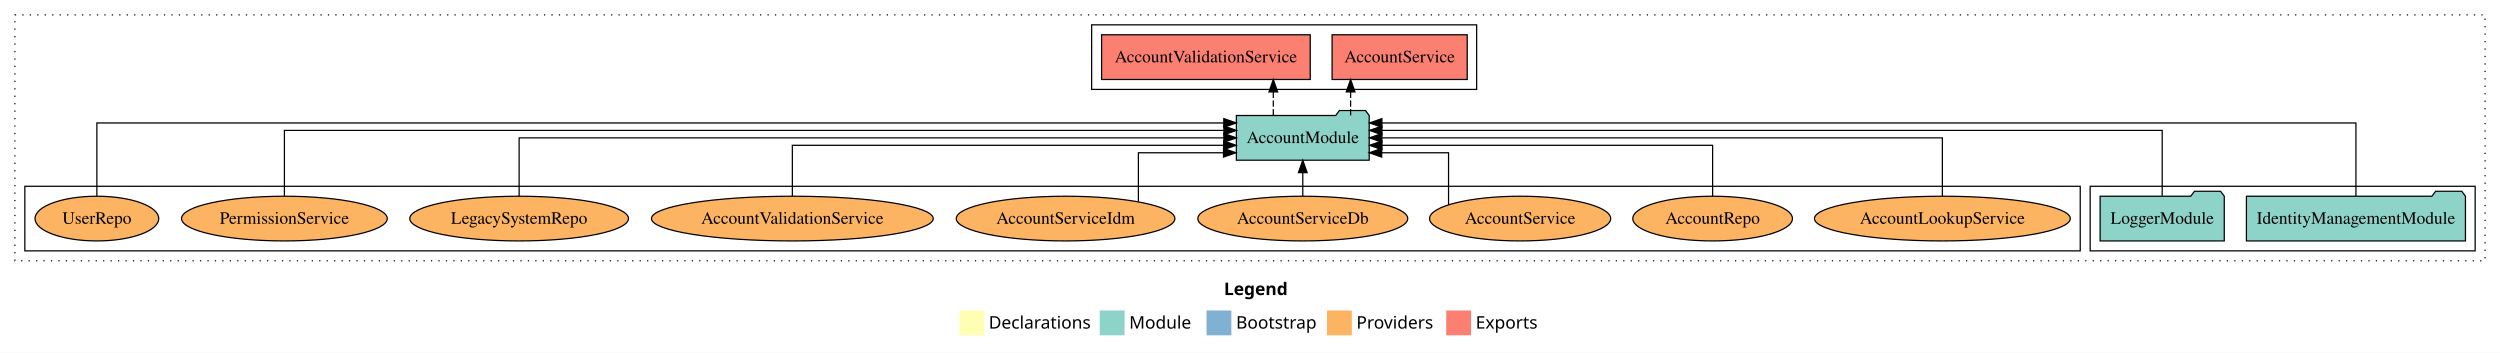
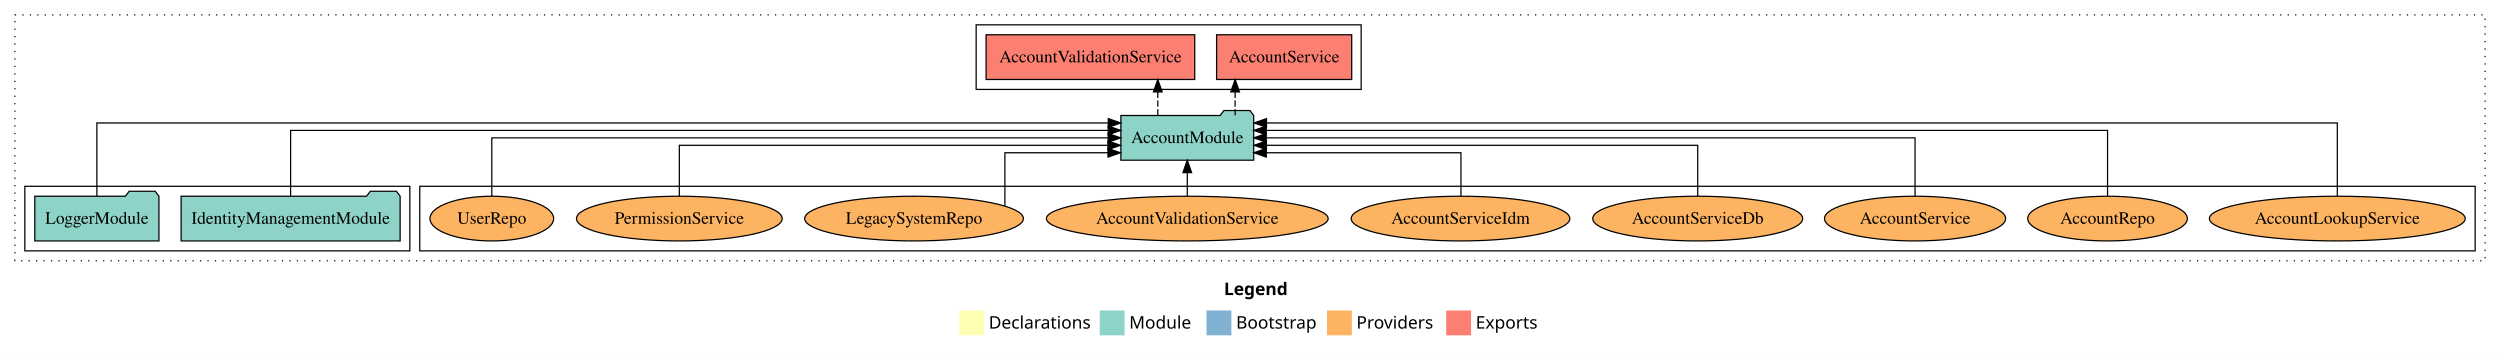
<svg xmlns="http://www.w3.org/2000/svg" width="2013pt" height="284pt" viewBox="0.00 0.00 2013.00 284.00">
  <g id="graph0" class="graph" transform="scale(1 1) rotate(0) translate(4 280)">
    <polygon fill="white" stroke="transparent" points="-4,4 -4,-280 2009,-280 2009,4 -4,4" />
    <text text-anchor="start" x="981.51" y="-42.4" font-family="Times-12" font-weight="bold" font-size="14.00">Legend</text>
    <polygon fill="#ffffb3" stroke="transparent" points="768.5,-10 768.5,-30 788.5,-30 788.5,-10 768.5,-10" />
    <text text-anchor="start" x="792.13" y="-15.4" font-family="Times-12" font-size="14.00">  Declarations</text>
    <polygon fill="#8dd3c7" stroke="transparent" points="881.5,-10 881.5,-30 901.5,-30 901.5,-10 881.5,-10" />
    <text text-anchor="start" x="905.23" y="-15.4" font-family="Times-12" font-size="14.00">  Module</text>
    <polygon fill="#80b1d3" stroke="transparent" points="967.5,-10 967.5,-30 987.5,-30 987.5,-10 967.5,-10" />
    <text text-anchor="start" x="991.28" y="-15.4" font-family="Times-12" font-size="14.00">  Bootstrap</text>
    <polygon fill="#fdb462" stroke="transparent" points="1064.5,-10 1064.5,-30 1084.5,-30 1084.5,-10 1064.5,-10" />
    <text text-anchor="start" x="1088.17" y="-15.4" font-family="Times-12" font-size="14.00">  Providers</text>
    <polygon fill="#fb8072" stroke="transparent" points="1160.5,-10 1160.5,-30 1180.5,-30 1180.5,-10 1160.5,-10" />
    <text text-anchor="start" x="1184.23" y="-15.4" font-family="Times-12" font-size="14.00">  Exports</text>
    <g id="clust1" class="cluster">
      <polygon fill="none" stroke="black" stroke-dasharray="1,5" points="8,-70 8,-268 1997,-268 1997,-70 8,-70" />
    </g>
+     <g id="clust6" class="cluster">
+       <polygon fill="none" stroke="black" points="334,-78 334,-130 1989,-130 1989,-78 334,-78" />
+     </g>
    <g id="clust4" class="cluster">
-       <polygon fill="none" stroke="black" points="875,-208 875,-260 1185,-260 1185,-208 875,-208" />
+       <polygon fill="none" stroke="black" points="782,-208 782,-260 1092,-260 1092,-208 782,-208" />
    </g>
    <g id="clust3" class="cluster">
-       <polygon fill="none" stroke="black" points="1679,-78 1679,-130 1989,-130 1989,-78 1679,-78" />
-     </g>
-     <g id="clust6" class="cluster">
-       <polygon fill="none" stroke="black" points="16,-78 16,-130 1671,-130 1671,-78 16,-78" />
+       <polygon fill="none" stroke="black" points="16,-78 16,-130 326,-130 326,-78 16,-78" />
    </g>
    <g id="node1" class="node">
-       <polygon fill="#8dd3c7" stroke="black" points="1981.18,-122 1978.18,-126 1957.18,-126 1954.18,-122 1804.82,-122 1804.82,-86 1981.18,-86 1981.18,-122" />
-       <text text-anchor="middle" x="1893" y="-99.8" font-family="Times,serif" font-size="14.00">IdentityManagementModule</text>
+       <polygon fill="#8dd3c7" stroke="black" points="318.18,-122 315.18,-126 294.18,-126 291.18,-122 141.82,-122 141.82,-86 318.18,-86 318.18,-122" />
+       <text text-anchor="middle" x="230" y="-99.8" font-family="Times,serif" font-size="14.00">IdentityManagementModule</text>
    </g>
    <g id="node3" class="node">
-       <polygon fill="#8dd3c7" stroke="black" points="1098.48,-187 1095.48,-191 1074.48,-191 1071.48,-187 991.52,-187 991.52,-151 1098.48,-151 1098.48,-187" />
-       <text text-anchor="middle" x="1045" y="-164.8" font-family="Times,serif" font-size="14.00">AccountModule</text>
+       <polygon fill="#8dd3c7" stroke="black" points="1005.48,-187 1002.48,-191 981.48,-191 978.48,-187 898.52,-187 898.52,-151 1005.48,-151 1005.48,-187" />
+       <text text-anchor="middle" x="952" y="-164.8" font-family="Times,serif" font-size="14.00">AccountModule</text>
    </g>
    <g id="edge1" class="edge">
-       <path fill="none" stroke="black" d="M1893,-122.25C1893,-145.02 1893,-181 1893,-181 1893,-181 1108.69,-181 1108.69,-181" />
-       <polygon fill="black" stroke="black" points="1108.69,-177.5 1098.69,-181 1108.69,-184.5 1108.69,-177.5" />
+       <path fill="none" stroke="black" d="M230,-122.28C230,-143.32 230,-175 230,-175 230,-175 888.32,-175 888.32,-175" />
+       <polygon fill="black" stroke="black" points="888.32,-178.5 898.32,-175 888.32,-171.5 888.32,-178.5" />
    </g>
    <g id="node2" class="node">
-       <polygon fill="#8dd3c7" stroke="black" points="1786.98,-122 1783.98,-126 1762.98,-126 1759.98,-122 1687.02,-122 1687.02,-86 1786.98,-86 1786.98,-122" />
-       <text text-anchor="middle" x="1737" y="-99.8" font-family="Times,serif" font-size="14.00">LoggerModule</text>
+       <polygon fill="#8dd3c7" stroke="black" points="123.98,-122 120.98,-126 99.98,-126 96.98,-122 24.02,-122 24.02,-86 123.98,-86 123.98,-122" />
+       <text text-anchor="middle" x="74" y="-99.8" font-family="Times,serif" font-size="14.00">LoggerModule</text>
    </g>
    <g id="edge2" class="edge">
-       <path fill="none" stroke="black" d="M1737,-122.28C1737,-143.32 1737,-175 1737,-175 1737,-175 1108.72,-175 1108.72,-175" />
-       <polygon fill="black" stroke="black" points="1108.72,-171.5 1098.72,-175 1108.72,-178.5 1108.72,-171.5" />
+       <path fill="none" stroke="black" d="M74,-122.25C74,-145.02 74,-181 74,-181 74,-181 888.4,-181 888.4,-181" />
+       <polygon fill="black" stroke="black" points="888.4,-184.5 898.4,-181 888.4,-177.5 888.4,-184.5" />
    </g>
    <g id="node4" class="node">
-       <polygon fill="#fb8072" stroke="black" points="1177.4,-252 1068.6,-252 1068.6,-216 1177.4,-216 1177.4,-252" />
-       <text text-anchor="middle" x="1123" y="-229.8" font-family="Times,serif" font-size="14.00">AccountService </text>
+       <polygon fill="#fb8072" stroke="black" points="1084.4,-252 975.6,-252 975.6,-216 1084.4,-216 1084.4,-252" />
+       <text text-anchor="middle" x="1030" y="-229.8" font-family="Times,serif" font-size="14.00">AccountService </text>
    </g>
    <g id="edge3" class="edge">
-       <path fill="none" stroke="black" stroke-dasharray="5,2" d="M1083.52,-187.11C1083.52,-187.11 1083.52,-205.99 1083.52,-205.99" />
-       <polygon fill="black" stroke="black" points="1080.02,-205.99 1083.52,-215.99 1087.02,-205.99 1080.02,-205.99" />
+       <path fill="none" stroke="black" stroke-dasharray="5,2" d="M990.52,-187.11C990.52,-187.11 990.52,-205.99 990.52,-205.99" />
+       <polygon fill="black" stroke="black" points="987.02,-205.99 990.52,-215.99 994.02,-205.99 987.02,-205.99" />
    </g>
    <g id="node5" class="node">
-       <polygon fill="#fb8072" stroke="black" points="1051,-252 883,-252 883,-216 1051,-216 1051,-252" />
-       <text text-anchor="middle" x="967" y="-229.8" font-family="Times,serif" font-size="14.00">AccountValidationService </text>
+       <polygon fill="#fb8072" stroke="black" points="958,-252 790,-252 790,-216 958,-216 958,-252" />
+       <text text-anchor="middle" x="874" y="-229.8" font-family="Times,serif" font-size="14.00">AccountValidationService </text>
    </g>
    <g id="edge4" class="edge">
-       <path fill="none" stroke="black" stroke-dasharray="5,2" d="M1021.26,-187.11C1021.26,-187.11 1021.26,-205.99 1021.26,-205.99" />
-       <polygon fill="black" stroke="black" points="1017.76,-205.99 1021.26,-215.99 1024.76,-205.99 1017.76,-205.99" />
+       <path fill="none" stroke="black" stroke-dasharray="5,2" d="M928.26,-187.11C928.26,-187.11 928.26,-205.99 928.26,-205.99" />
+       <polygon fill="black" stroke="black" points="924.76,-205.99 928.26,-215.99 931.76,-205.99 924.76,-205.99" />
    </g>
    <g id="node6" class="node">
-       <ellipse fill="#fdb462" stroke="black" cx="1560" cy="-104" rx="103" ry="18" />
-       <text text-anchor="middle" x="1560" y="-99.8" font-family="Times,serif" font-size="14.00">AccountLookupService</text>
+       <ellipse fill="#fdb462" stroke="black" cx="1878" cy="-104" rx="103" ry="18" />
+       <text text-anchor="middle" x="1878" y="-99.8" font-family="Times,serif" font-size="14.00">AccountLookupService</text>
    </g>
    <g id="edge5" class="edge">
-       <path fill="none" stroke="black" d="M1560,-122.11C1560,-141.34 1560,-169 1560,-169 1560,-169 1108.66,-169 1108.66,-169" />
-       <polygon fill="black" stroke="black" points="1108.66,-165.5 1098.66,-169 1108.66,-172.5 1108.66,-165.5" />
+       <path fill="none" stroke="black" d="M1878,-122.25C1878,-145.02 1878,-181 1878,-181 1878,-181 1015.79,-181 1015.79,-181" />
+       <polygon fill="black" stroke="black" points="1015.79,-177.5 1005.79,-181 1015.79,-184.5 1015.79,-177.5" />
    </g>
    <g id="node7" class="node">
-       <ellipse fill="#fdb462" stroke="black" cx="1375" cy="-104" rx="64.27" ry="18" />
-       <text text-anchor="middle" x="1375" y="-99.8" font-family="Times,serif" font-size="14.00">AccountRepo</text>
+       <ellipse fill="#fdb462" stroke="black" cx="1693" cy="-104" rx="64.27" ry="18" />
+       <text text-anchor="middle" x="1693" y="-99.8" font-family="Times,serif" font-size="14.00">AccountRepo</text>
    </g>
    <g id="edge6" class="edge">
-       <path fill="none" stroke="black" d="M1375,-122.02C1375,-139.37 1375,-163 1375,-163 1375,-163 1108.75,-163 1108.75,-163" />
-       <polygon fill="black" stroke="black" points="1108.75,-159.5 1098.75,-163 1108.75,-166.5 1108.75,-159.5" />
+       <path fill="none" stroke="black" d="M1693,-122.28C1693,-143.32 1693,-175 1693,-175 1693,-175 1015.59,-175 1015.59,-175" />
+       <polygon fill="black" stroke="black" points="1015.59,-171.5 1005.59,-175 1015.59,-178.5 1015.59,-171.5" />
    </g>
    <g id="node8" class="node">
-       <ellipse fill="#fdb462" stroke="black" cx="1220" cy="-104" rx="72.91" ry="18" />
-       <text text-anchor="middle" x="1220" y="-99.8" font-family="Times,serif" font-size="14.00">AccountService</text>
+       <ellipse fill="#fdb462" stroke="black" cx="1538" cy="-104" rx="72.91" ry="18" />
+       <text text-anchor="middle" x="1538" y="-99.8" font-family="Times,serif" font-size="14.00">AccountService</text>
    </g>
    <g id="edge7" class="edge">
-       <path fill="none" stroke="black" d="M1162.37,-114.98C1162.37,-130.51 1162.37,-157 1162.37,-157 1162.37,-157 1108.53,-157 1108.53,-157" />
-       <polygon fill="black" stroke="black" points="1108.53,-153.5 1098.53,-157 1108.53,-160.5 1108.53,-153.5" />
+       <path fill="none" stroke="black" d="M1538,-122.11C1538,-141.34 1538,-169 1538,-169 1538,-169 1015.56,-169 1015.56,-169" />
+       <polygon fill="black" stroke="black" points="1015.56,-165.5 1005.56,-169 1015.56,-172.5 1015.56,-165.5" />
    </g>
    <g id="node9" class="node">
-       <ellipse fill="#fdb462" stroke="black" cx="1045" cy="-104" rx="84.51" ry="18" />
-       <text text-anchor="middle" x="1045" y="-99.8" font-family="Times,serif" font-size="14.00">AccountServiceDb</text>
+       <ellipse fill="#fdb462" stroke="black" cx="1363" cy="-104" rx="84.51" ry="18" />
+       <text text-anchor="middle" x="1363" y="-99.8" font-family="Times,serif" font-size="14.00">AccountServiceDb</text>
    </g>
    <g id="edge8" class="edge">
-       <path fill="none" stroke="black" d="M1045,-122.11C1045,-122.11 1045,-140.99 1045,-140.99" />
-       <polygon fill="black" stroke="black" points="1041.5,-140.99 1045,-150.99 1048.5,-140.99 1041.5,-140.99" />
+       <path fill="none" stroke="black" d="M1363,-122.02C1363,-139.37 1363,-163 1363,-163 1363,-163 1015.73,-163 1015.73,-163" />
+       <polygon fill="black" stroke="black" points="1015.73,-159.5 1005.73,-163 1015.73,-166.5 1015.73,-159.5" />
    </g>
    <g id="node10" class="node">
-       <ellipse fill="#fdb462" stroke="black" cx="854" cy="-104" rx="88.02" ry="18" />
-       <text text-anchor="middle" x="854" y="-99.8" font-family="Times,serif" font-size="14.00">AccountServiceIdm</text>
+       <ellipse fill="#fdb462" stroke="black" cx="1172" cy="-104" rx="88.02" ry="18" />
+       <text text-anchor="middle" x="1172" y="-99.8" font-family="Times,serif" font-size="14.00">AccountServiceIdm</text>
    </g>
    <g id="edge9" class="edge">
-       <path fill="none" stroke="black" d="M912.63,-117.65C912.63,-133.35 912.63,-157 912.63,-157 912.63,-157 981.16,-157 981.16,-157" />
-       <polygon fill="black" stroke="black" points="981.16,-160.5 991.16,-157 981.16,-153.5 981.16,-160.5" />
+       <path fill="none" stroke="black" d="M1172.36,-122.24C1172.36,-137.57 1172.36,-157 1172.36,-157 1172.36,-157 1015.62,-157 1015.62,-157" />
+       <polygon fill="black" stroke="black" points="1015.62,-153.5 1005.62,-157 1015.62,-160.5 1015.62,-153.5" />
    </g>
    <g id="node11" class="node">
-       <ellipse fill="#fdb462" stroke="black" cx="634" cy="-104" rx="113.44" ry="18" />
-       <text text-anchor="middle" x="634" y="-99.8" font-family="Times,serif" font-size="14.00">AccountValidationService</text>
+       <ellipse fill="#fdb462" stroke="black" cx="952" cy="-104" rx="113.44" ry="18" />
+       <text text-anchor="middle" x="952" y="-99.8" font-family="Times,serif" font-size="14.00">AccountValidationService</text>
    </g>
    <g id="edge10" class="edge">
-       <path fill="none" stroke="black" d="M634,-122.02C634,-139.37 634,-163 634,-163 634,-163 981.27,-163 981.27,-163" />
-       <polygon fill="black" stroke="black" points="981.27,-166.5 991.27,-163 981.27,-159.5 981.27,-166.5" />
+       <path fill="none" stroke="black" d="M952,-122.11C952,-122.11 952,-140.99 952,-140.99" />
+       <polygon fill="black" stroke="black" points="948.5,-140.99 952,-150.99 955.5,-140.99 948.5,-140.99" />
    </g>
    <g id="node12" class="node">
-       <ellipse fill="#fdb462" stroke="black" cx="414" cy="-104" rx="88.04" ry="18" />
-       <text text-anchor="middle" x="414" y="-99.8" font-family="Times,serif" font-size="14.00">LegacySystemRepo</text>
+       <ellipse fill="#fdb462" stroke="black" cx="732" cy="-104" rx="88.04" ry="18" />
+       <text text-anchor="middle" x="732" y="-99.8" font-family="Times,serif" font-size="14.00">LegacySystemRepo</text>
    </g>
    <g id="edge11" class="edge">
-       <path fill="none" stroke="black" d="M414,-122.11C414,-141.34 414,-169 414,-169 414,-169 981.47,-169 981.47,-169" />
-       <polygon fill="black" stroke="black" points="981.47,-172.5 991.47,-169 981.47,-165.5 981.47,-172.5" />
+       <path fill="none" stroke="black" d="M805.14,-114.22C805.14,-129.62 805.14,-157 805.14,-157 805.14,-157 888.15,-157 888.15,-157" />
+       <polygon fill="black" stroke="black" points="888.15,-160.5 898.15,-157 888.15,-153.5 888.15,-160.5" />
    </g>
    <g id="node13" class="node">
-       <ellipse fill="#fdb462" stroke="black" cx="225" cy="-104" rx="82.82" ry="18" />
-       <text text-anchor="middle" x="225" y="-99.8" font-family="Times,serif" font-size="14.00">PermissionService</text>
+       <ellipse fill="#fdb462" stroke="black" cx="543" cy="-104" rx="82.82" ry="18" />
+       <text text-anchor="middle" x="543" y="-99.8" font-family="Times,serif" font-size="14.00">PermissionService</text>
    </g>
    <g id="edge12" class="edge">
-       <path fill="none" stroke="black" d="M225,-122.28C225,-143.32 225,-175 225,-175 225,-175 981.51,-175 981.51,-175" />
-       <polygon fill="black" stroke="black" points="981.51,-178.5 991.51,-175 981.51,-171.5 981.51,-178.5" />
+       <path fill="none" stroke="black" d="M543,-122.02C543,-139.37 543,-163 543,-163 543,-163 888.11,-163 888.11,-163" />
+       <polygon fill="black" stroke="black" points="888.11,-166.5 898.11,-163 888.11,-159.5 888.11,-166.5" />
    </g>
    <g id="node14" class="node">
-       <ellipse fill="#fdb462" stroke="black" cx="74" cy="-104" rx="49.8" ry="18" />
-       <text text-anchor="middle" x="74" y="-99.8" font-family="Times,serif" font-size="14.00">UserRepo</text>
+       <ellipse fill="#fdb462" stroke="black" cx="392" cy="-104" rx="49.8" ry="18" />
+       <text text-anchor="middle" x="392" y="-99.8" font-family="Times,serif" font-size="14.00">UserRepo</text>
    </g>
    <g id="edge13" class="edge">
-       <path fill="none" stroke="black" d="M74,-122.25C74,-145.02 74,-181 74,-181 74,-181 981.41,-181 981.41,-181" />
-       <polygon fill="black" stroke="black" points="981.41,-184.5 991.41,-181 981.41,-177.5 981.41,-184.5" />
+       <path fill="none" stroke="black" d="M392,-122.11C392,-141.34 392,-169 392,-169 392,-169 888.3,-169 888.3,-169" />
+       <polygon fill="black" stroke="black" points="888.3,-172.5 898.3,-169 888.3,-165.5 888.3,-172.5" />
    </g>
  </g>
</svg>
